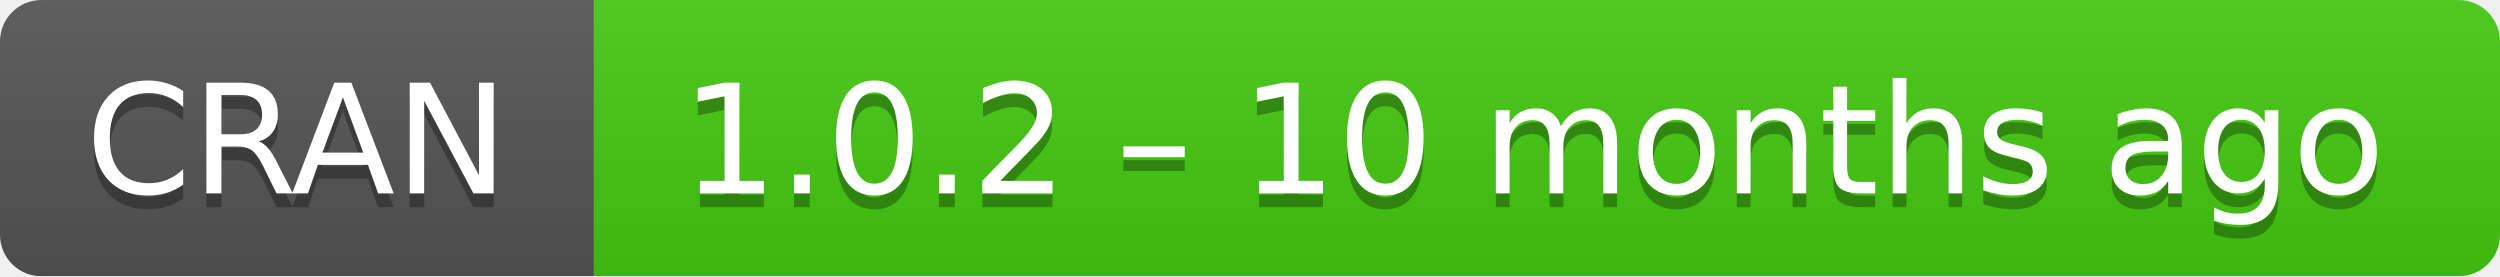
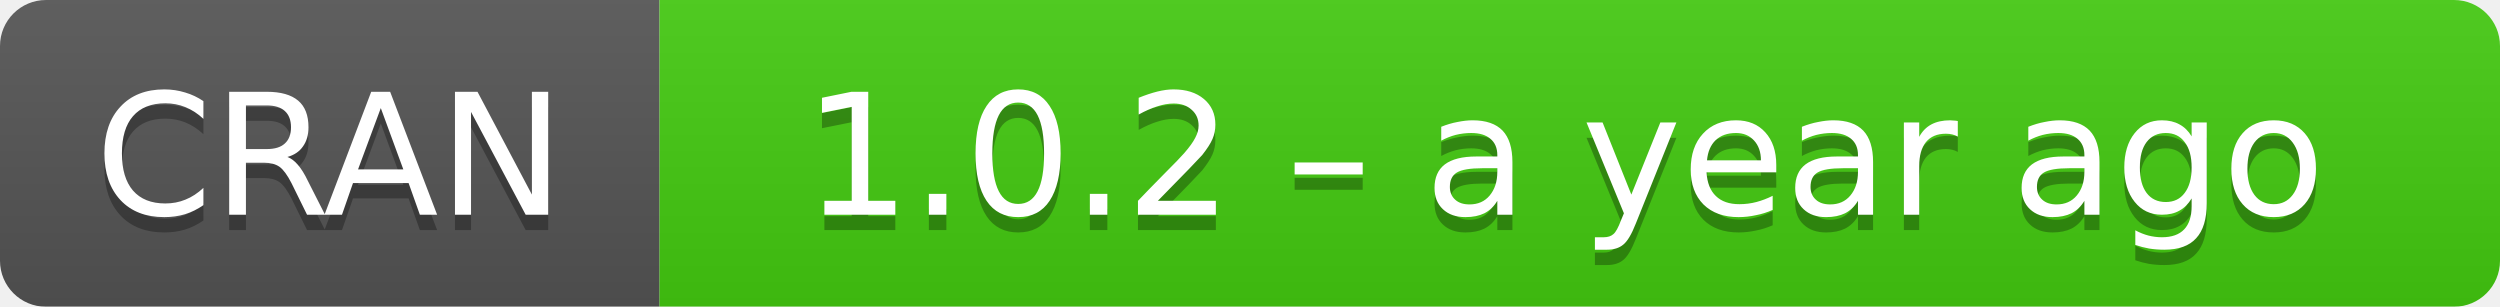
- <svg xmlns="http://www.w3.org/2000/svg" width="181" height="20" aria-label="CRAN 1.0.2 – 10 months ago">
+ <svg xmlns="http://www.w3.org/2000/svg" width="163" height="20" aria-label="CRAN 1.0.2 – a year ago">
  <linearGradient id="b" x2="0" y2="100%">
    <stop offset="0" stop-color="#bbb" stop-opacity=".1" />
    <stop offset="1" stop-opacity=".1" />
  </linearGradient>
  <mask id="a">
-     <rect width="181" height="20" rx="3" fill="#fff" />
+     <rect width="163" height="20" rx="3" fill="#fff" />
  </mask>
  <g mask="url(#a)">
    <path fill="#555" d="M0 0h43v20H0z" />
-     <path fill="#4c1" d="M43 0h159v20H43z" />
-     <path fill="url(#b)" d="M0 0h181v20H0z" />
+     <path fill="#4c1" d="M43 0h141v20H43z" />
+     <path fill="url(#b)" d="M0 0h163v20H0z" />
  </g>
  <g fill="#fff" text-anchor="middle" font-family="DejaVu Sans,Verdana,Geneva,sans-serif" font-size="11">
    <text x="21.5" y="15" fill="#010101" fill-opacity=".3">
      CRAN
    </text>
    <text x="21.5" y="14">
      CRAN
    </text>
-     <text x="111" y="15" fill="#010101" fill-opacity=".3">
-       1.0.2 – 10 months ago
+     <text x="102" y="15" fill="#010101" fill-opacity=".3">
+       1.0.2 – a year ago
    </text>
-     <text x="111" y="14">
-       1.0.2 – 10 months ago
+     <text x="102" y="14">
+       1.0.2 – a year ago
    </text>
  </g>
</svg>
